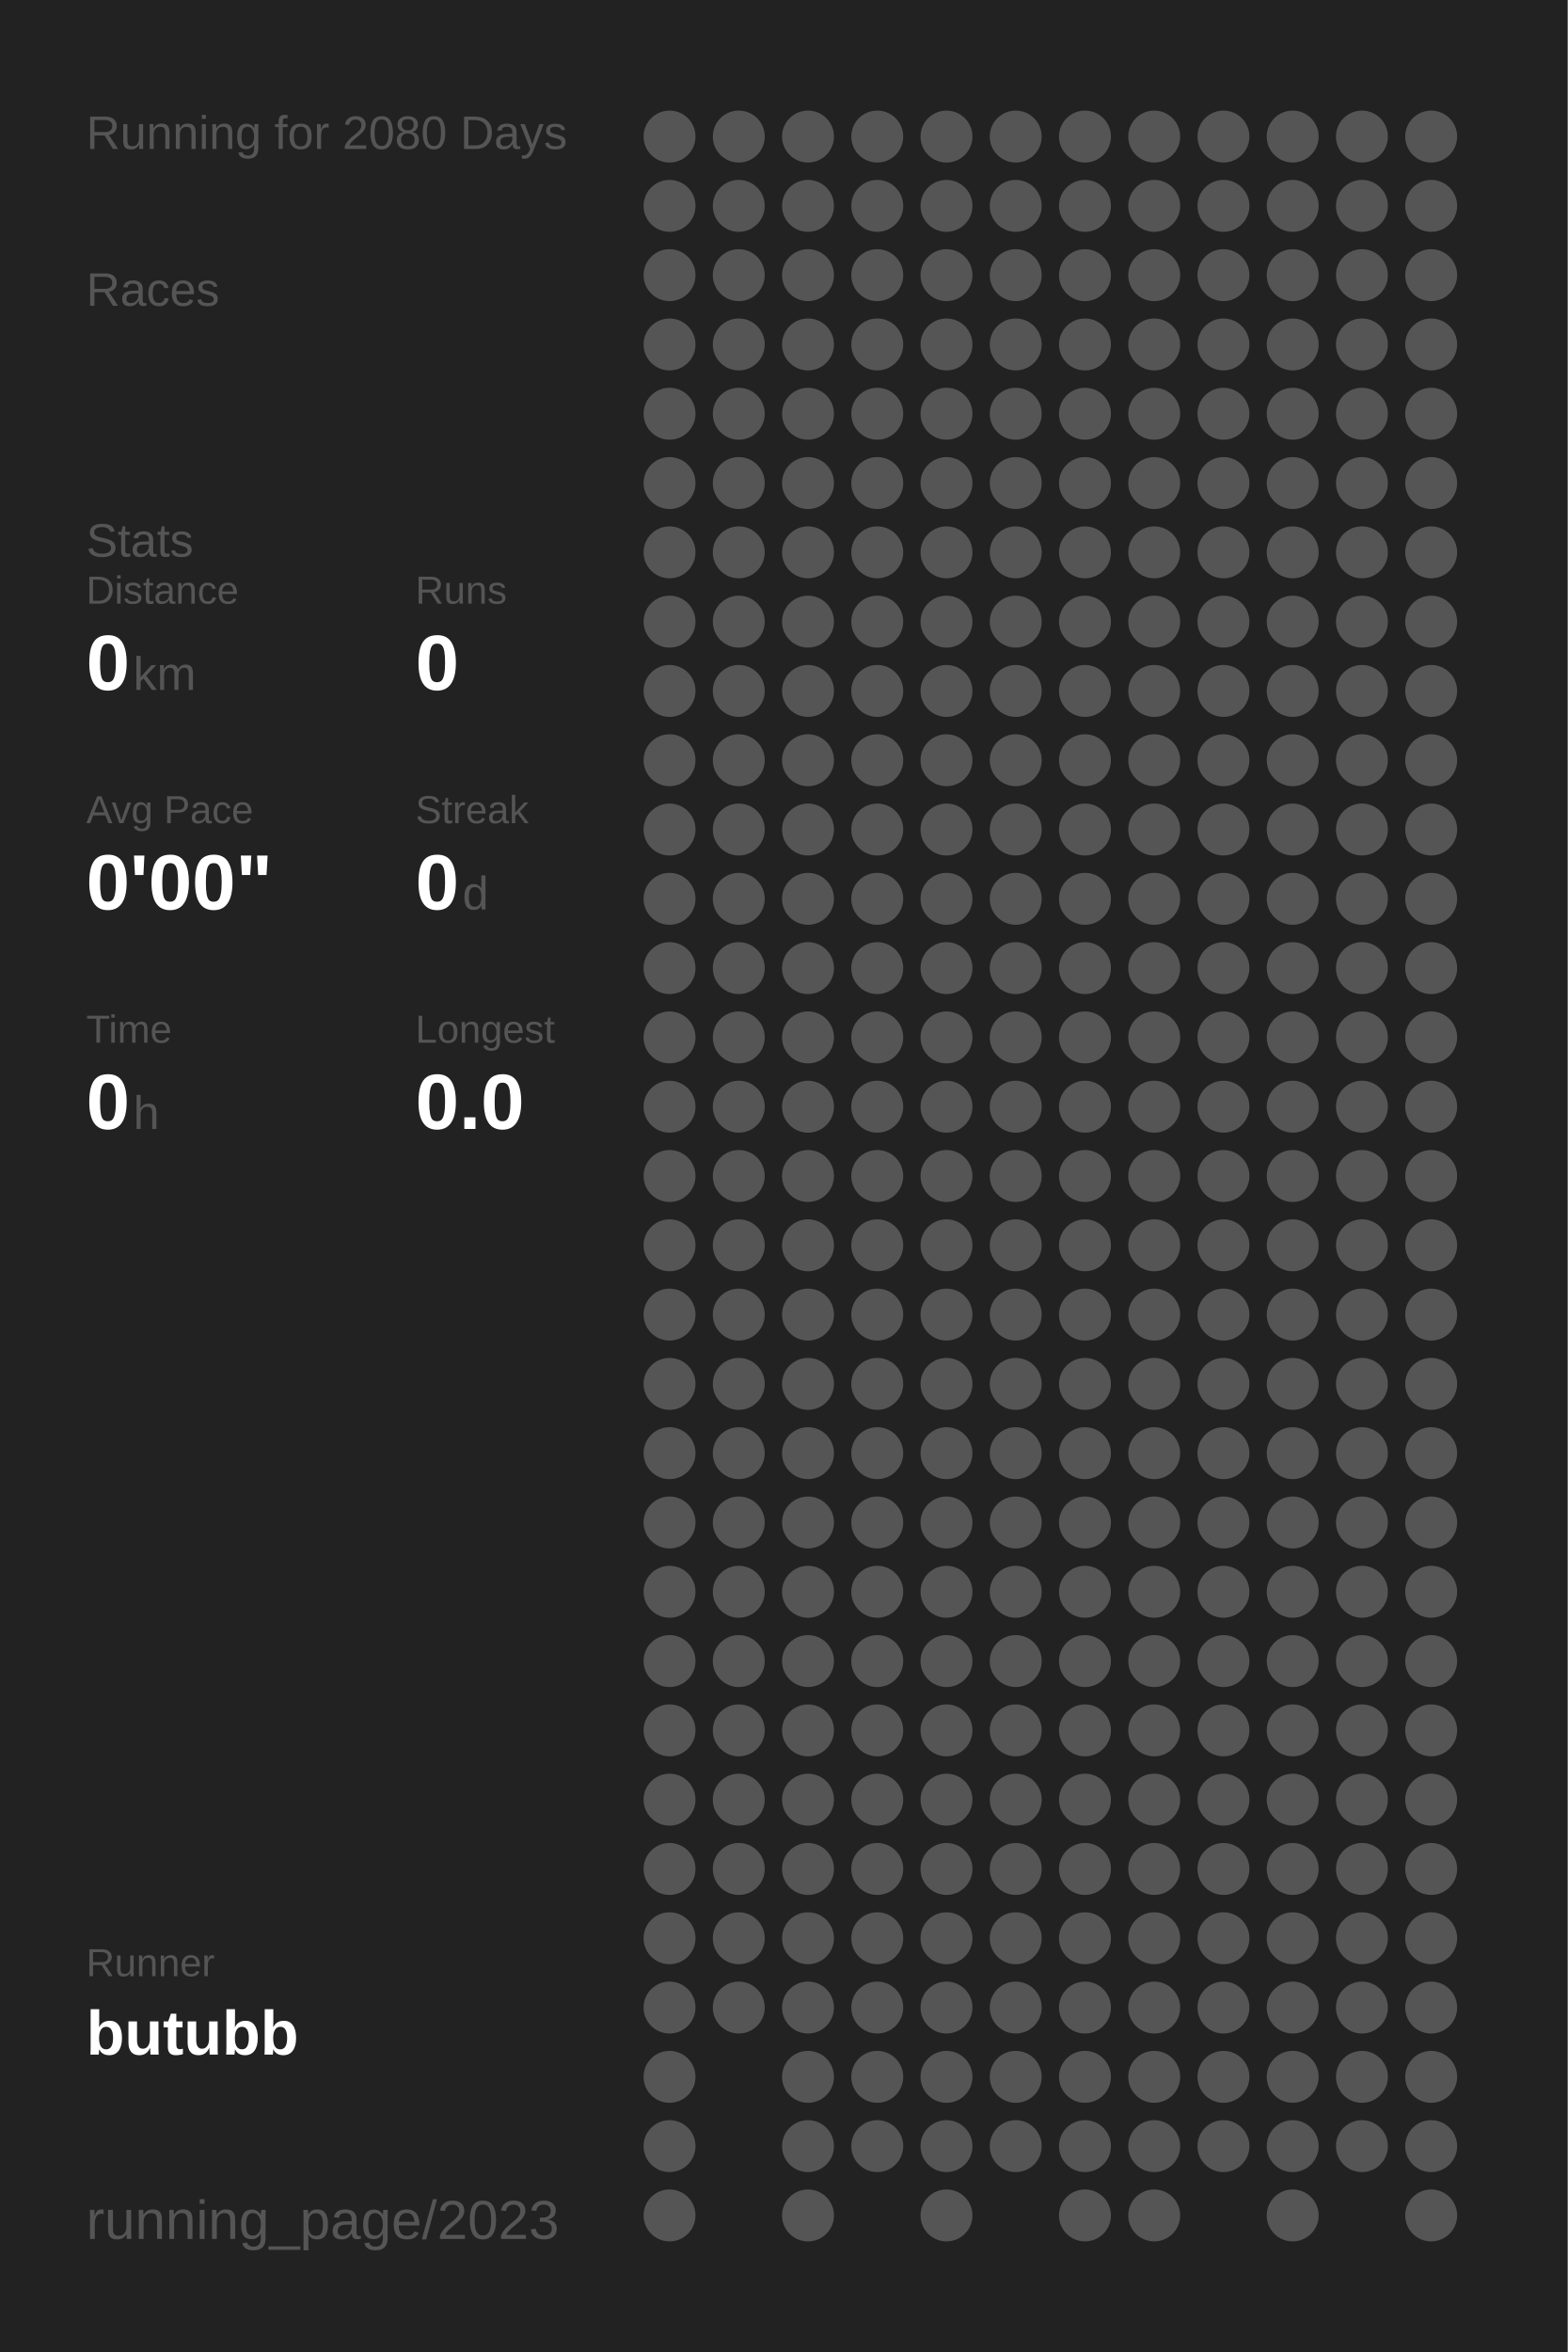
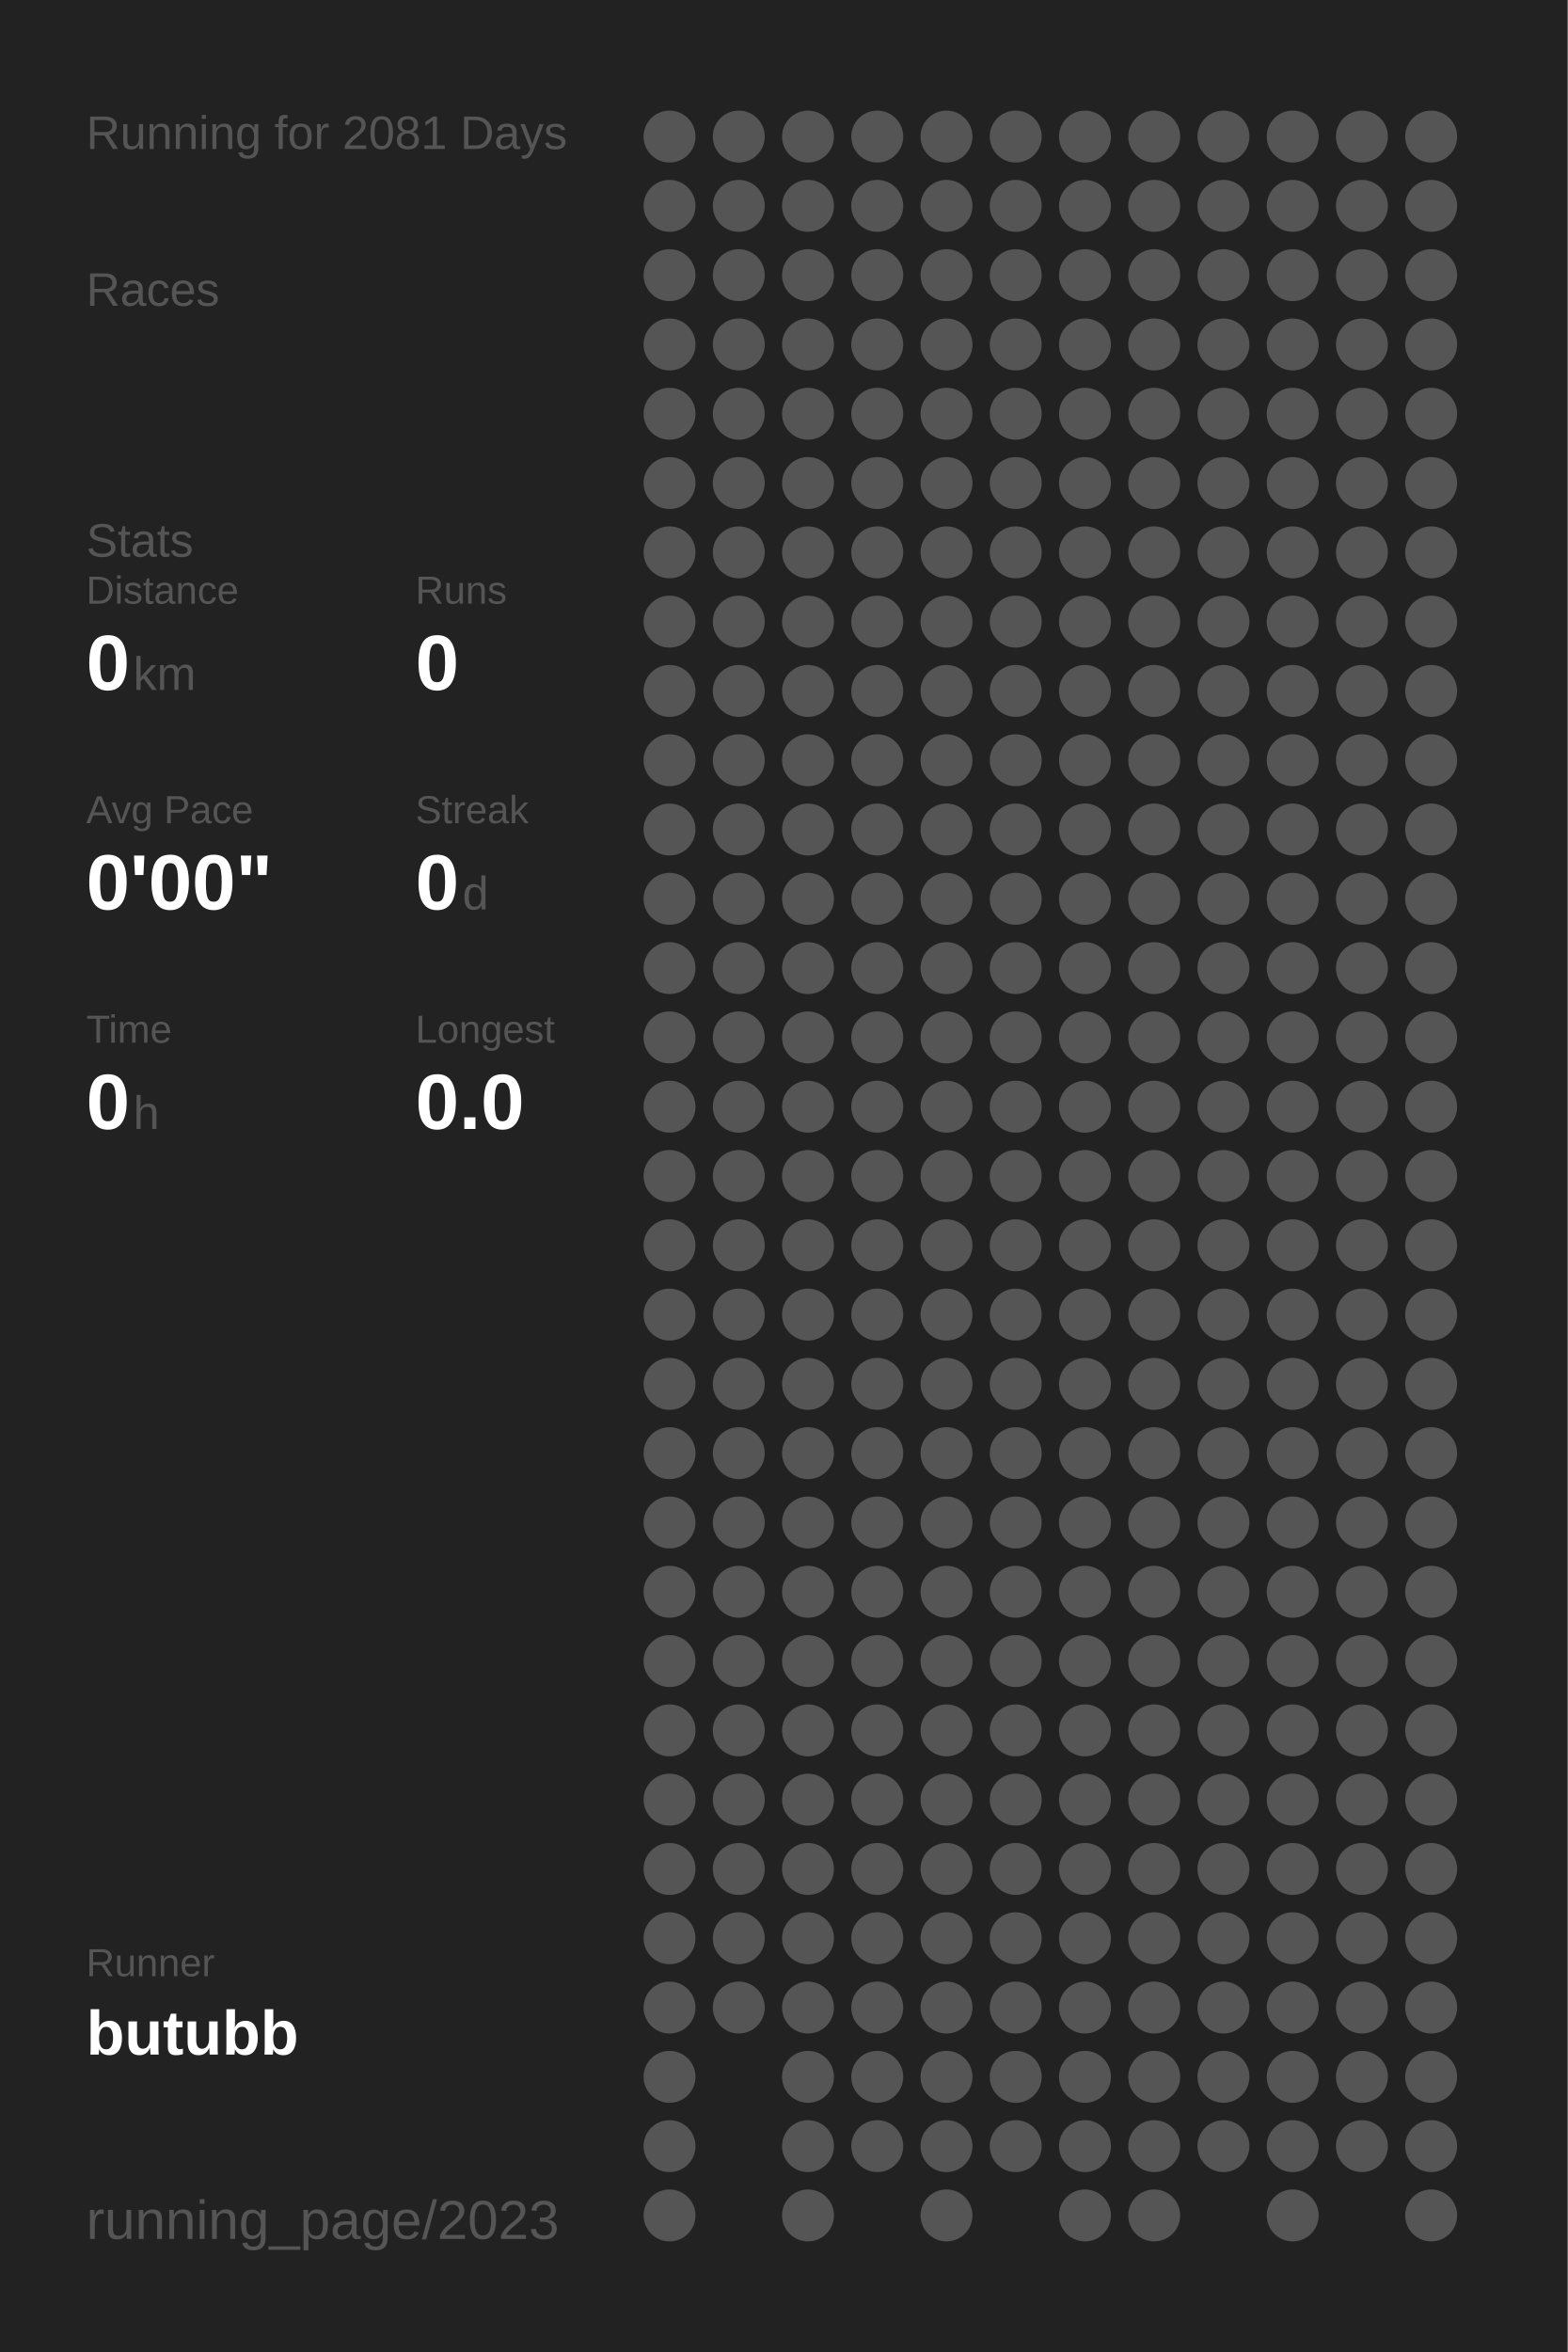
<svg xmlns="http://www.w3.org/2000/svg" baseProfile="full" height="300mm" version="1.1" viewBox="0,0,200,300" width="200mm">
  <defs />
  <rect fill="#222222" height="300" width="200" x="0" y="0" />
-   <text fill="#555555" style="font-size:6px; font-family:Arial;" x="11" y="19">Running for 2080 Days</text>
+   <text fill="#555555" style="font-size:6px; font-family:Arial;" x="11" y="19">Running for 2081 Days</text>
  <text fill="#555555" style="font-size:6px; font-family:Arial;" x="11" y="39">Races</text>
  <text fill="#555555" style="font-size:6px; font-family:Arial;" x="11" y="71">Stats</text>
  <text fill="#555555" style="font-size:5px; font-family:Arial;" x="11" y="77">Distance</text>
  <text fill="#FFFFFF" style="font-size:10px; font-family:Arial; font-weight:bold;" x="11" y="88">0</text>
  <text fill="#555555" style="font-size:6px; font-family:Arial;" x="17" y="88">km</text>
  <text fill="#555555" style="font-size:5px; font-family:Arial;" x="53" y="77">Runs</text>
  <text fill="#FFFFFF" style="font-size:10px; font-family:Arial; font-weight:bold;" x="53" y="88">0</text>
  <text fill="#555555" style="font-size:5px; font-family:Arial;" x="11" y="105">Avg Pace</text>
  <text fill="#FFFFFF" style="font-size:10px; font-family:Arial; font-weight:bold;" x="11" y="116">0'00"</text>
  <text fill="#555555" style="font-size:5px; font-family:Arial;" x="53" y="105">Streak</text>
  <text fill="#FFFFFF" style="font-size:10px; font-family:Arial; font-weight:bold;" x="53" y="116">0</text>
  <text fill="#555555" style="font-size:6px; font-family:Arial;" x="59" y="116">d</text>
  <text fill="#555555" style="font-size:5px; font-family:Arial;" x="11" y="133">Time</text>
  <text fill="#FFFFFF" style="font-size:10px; font-family:Arial; font-weight:bold;" x="11" y="144">0</text>
  <text fill="#555555" style="font-size:6px; font-family:Arial;" x="17" y="144">h</text>
  <text fill="#555555" style="font-size:5px; font-family:Arial;" x="53" y="133">Longest</text>
  <text fill="#FFFFFF" style="font-size:10px; font-family:Arial; font-weight:bold;" x="53" y="144">0.0</text>
  <text fill="#555555" style="font-size:5px; font-family:Arial;" x="11" y="252.065">Runner</text>
  <text fill="#FFFFFF" style="font-size:8px; font-family:Arial; font-weight:bold;" x="11" y="262.065">butubb</text>
  <text fill="#555555" style="font-size:7px; font-family:Arial;" x="11" y="285.581">running_page/2023</text>
  <circle cx="85.417" cy="17.419" fill="#555555" r="3.312" />
  <circle cx="85.417" cy="26.258" fill="#555555" r="3.312" />
  <circle cx="85.417" cy="35.097" fill="#555555" r="3.312" />
  <circle cx="85.417" cy="43.935" fill="#555555" r="3.312" />
  <circle cx="85.417" cy="52.774" fill="#555555" r="3.312" />
  <circle cx="85.417" cy="61.613" fill="#555555" r="3.312" />
  <circle cx="85.417" cy="70.452" fill="#555555" r="3.312" />
  <circle cx="85.417" cy="79.29" fill="#555555" r="3.312" />
  <circle cx="85.417" cy="88.129" fill="#555555" r="3.312" />
  <circle cx="85.417" cy="96.968" fill="#555555" r="3.312" />
  <circle cx="85.417" cy="105.806" fill="#555555" r="3.312" />
  <circle cx="85.417" cy="114.645" fill="#555555" r="3.312" />
  <circle cx="85.417" cy="123.484" fill="#555555" r="3.312" />
  <circle cx="85.417" cy="132.323" fill="#555555" r="3.312" />
  <circle cx="85.417" cy="141.161" fill="#555555" r="3.312" />
  <circle cx="85.417" cy="150" fill="#555555" r="3.312" />
  <circle cx="85.417" cy="158.839" fill="#555555" r="3.312" />
  <circle cx="85.417" cy="167.677" fill="#555555" r="3.312" />
  <circle cx="85.417" cy="176.516" fill="#555555" r="3.312" />
  <circle cx="85.417" cy="185.355" fill="#555555" r="3.312" />
  <circle cx="85.417" cy="194.194" fill="#555555" r="3.312" />
  <circle cx="85.417" cy="203.032" fill="#555555" r="3.312" />
  <circle cx="85.417" cy="211.871" fill="#555555" r="3.312" />
  <circle cx="85.417" cy="220.71" fill="#555555" r="3.312" />
  <circle cx="85.417" cy="229.548" fill="#555555" r="3.312" />
  <circle cx="85.417" cy="238.387" fill="#555555" r="3.312" />
  <circle cx="85.417" cy="247.226" fill="#555555" r="3.312" />
  <circle cx="85.417" cy="256.065" fill="#555555" r="3.312" />
  <circle cx="85.417" cy="264.903" fill="#555555" r="3.312" />
  <circle cx="85.417" cy="273.742" fill="#555555" r="3.312" />
  <circle cx="85.417" cy="282.581" fill="#555555" r="3.312" />
  <circle cx="94.25" cy="17.419" fill="#555555" r="3.312" />
  <circle cx="94.25" cy="26.258" fill="#555555" r="3.312" />
  <circle cx="94.25" cy="35.097" fill="#555555" r="3.312" />
  <circle cx="94.25" cy="43.935" fill="#555555" r="3.312" />
  <circle cx="94.25" cy="52.774" fill="#555555" r="3.312" />
  <circle cx="94.25" cy="61.613" fill="#555555" r="3.312" />
  <circle cx="94.25" cy="70.452" fill="#555555" r="3.312" />
  <circle cx="94.25" cy="79.29" fill="#555555" r="3.312" />
  <circle cx="94.25" cy="88.129" fill="#555555" r="3.312" />
  <circle cx="94.25" cy="96.968" fill="#555555" r="3.312" />
  <circle cx="94.25" cy="105.806" fill="#555555" r="3.312" />
  <circle cx="94.25" cy="114.645" fill="#555555" r="3.312" />
  <circle cx="94.25" cy="123.484" fill="#555555" r="3.312" />
  <circle cx="94.25" cy="132.323" fill="#555555" r="3.312" />
  <circle cx="94.25" cy="141.161" fill="#555555" r="3.312" />
  <circle cx="94.25" cy="150" fill="#555555" r="3.312" />
  <circle cx="94.25" cy="158.839" fill="#555555" r="3.312" />
  <circle cx="94.25" cy="167.677" fill="#555555" r="3.312" />
  <circle cx="94.25" cy="176.516" fill="#555555" r="3.312" />
  <circle cx="94.25" cy="185.355" fill="#555555" r="3.312" />
  <circle cx="94.25" cy="194.194" fill="#555555" r="3.312" />
  <circle cx="94.25" cy="203.032" fill="#555555" r="3.312" />
  <circle cx="94.25" cy="211.871" fill="#555555" r="3.312" />
  <circle cx="94.25" cy="220.71" fill="#555555" r="3.312" />
  <circle cx="94.25" cy="229.548" fill="#555555" r="3.312" />
  <circle cx="94.25" cy="238.387" fill="#555555" r="3.312" />
  <circle cx="94.25" cy="247.226" fill="#555555" r="3.312" />
  <circle cx="94.25" cy="256.065" fill="#555555" r="3.312" />
  <circle cx="103.083" cy="17.419" fill="#555555" r="3.312" />
  <circle cx="103.083" cy="26.258" fill="#555555" r="3.312" />
  <circle cx="103.083" cy="35.097" fill="#555555" r="3.312" />
  <circle cx="103.083" cy="43.935" fill="#555555" r="3.312" />
  <circle cx="103.083" cy="52.774" fill="#555555" r="3.312" />
  <circle cx="103.083" cy="61.613" fill="#555555" r="3.312" />
  <circle cx="103.083" cy="70.452" fill="#555555" r="3.312" />
  <circle cx="103.083" cy="79.29" fill="#555555" r="3.312" />
  <circle cx="103.083" cy="88.129" fill="#555555" r="3.312" />
  <circle cx="103.083" cy="96.968" fill="#555555" r="3.312" />
  <circle cx="103.083" cy="105.806" fill="#555555" r="3.312" />
  <circle cx="103.083" cy="114.645" fill="#555555" r="3.312" />
  <circle cx="103.083" cy="123.484" fill="#555555" r="3.312" />
  <circle cx="103.083" cy="132.323" fill="#555555" r="3.312" />
  <circle cx="103.083" cy="141.161" fill="#555555" r="3.312" />
  <circle cx="103.083" cy="150" fill="#555555" r="3.312" />
  <circle cx="103.083" cy="158.839" fill="#555555" r="3.312" />
  <circle cx="103.083" cy="167.677" fill="#555555" r="3.312" />
  <circle cx="103.083" cy="176.516" fill="#555555" r="3.312" />
  <circle cx="103.083" cy="185.355" fill="#555555" r="3.312" />
  <circle cx="103.083" cy="194.194" fill="#555555" r="3.312" />
  <circle cx="103.083" cy="203.032" fill="#555555" r="3.312" />
  <circle cx="103.083" cy="211.871" fill="#555555" r="3.312" />
  <circle cx="103.083" cy="220.71" fill="#555555" r="3.312" />
  <circle cx="103.083" cy="229.548" fill="#555555" r="3.312" />
  <circle cx="103.083" cy="238.387" fill="#555555" r="3.312" />
  <circle cx="103.083" cy="247.226" fill="#555555" r="3.312" />
  <circle cx="103.083" cy="256.065" fill="#555555" r="3.312" />
  <circle cx="103.083" cy="264.903" fill="#555555" r="3.312" />
  <circle cx="103.083" cy="273.742" fill="#555555" r="3.312" />
  <circle cx="103.083" cy="282.581" fill="#555555" r="3.312" />
  <circle cx="111.917" cy="17.419" fill="#555555" r="3.312" />
  <circle cx="111.917" cy="26.258" fill="#555555" r="3.312" />
  <circle cx="111.917" cy="35.097" fill="#555555" r="3.312" />
  <circle cx="111.917" cy="43.935" fill="#555555" r="3.312" />
  <circle cx="111.917" cy="52.774" fill="#555555" r="3.312" />
  <circle cx="111.917" cy="61.613" fill="#555555" r="3.312" />
  <circle cx="111.917" cy="70.452" fill="#555555" r="3.312" />
  <circle cx="111.917" cy="79.29" fill="#555555" r="3.312" />
  <circle cx="111.917" cy="88.129" fill="#555555" r="3.312" />
  <circle cx="111.917" cy="96.968" fill="#555555" r="3.312" />
  <circle cx="111.917" cy="105.806" fill="#555555" r="3.312" />
  <circle cx="111.917" cy="114.645" fill="#555555" r="3.312" />
  <circle cx="111.917" cy="123.484" fill="#555555" r="3.312" />
  <circle cx="111.917" cy="132.323" fill="#555555" r="3.312" />
  <circle cx="111.917" cy="141.161" fill="#555555" r="3.312" />
  <circle cx="111.917" cy="150" fill="#555555" r="3.312" />
  <circle cx="111.917" cy="158.839" fill="#555555" r="3.312" />
  <circle cx="111.917" cy="167.677" fill="#555555" r="3.312" />
  <circle cx="111.917" cy="176.516" fill="#555555" r="3.312" />
  <circle cx="111.917" cy="185.355" fill="#555555" r="3.312" />
  <circle cx="111.917" cy="194.194" fill="#555555" r="3.312" />
  <circle cx="111.917" cy="203.032" fill="#555555" r="3.312" />
  <circle cx="111.917" cy="211.871" fill="#555555" r="3.312" />
  <circle cx="111.917" cy="220.71" fill="#555555" r="3.312" />
  <circle cx="111.917" cy="229.548" fill="#555555" r="3.312" />
  <circle cx="111.917" cy="238.387" fill="#555555" r="3.312" />
  <circle cx="111.917" cy="247.226" fill="#555555" r="3.312" />
  <circle cx="111.917" cy="256.065" fill="#555555" r="3.312" />
  <circle cx="111.917" cy="264.903" fill="#555555" r="3.312" />
  <circle cx="111.917" cy="273.742" fill="#555555" r="3.312" />
  <circle cx="120.75" cy="17.419" fill="#555555" r="3.312" />
  <circle cx="120.75" cy="26.258" fill="#555555" r="3.312" />
  <circle cx="120.75" cy="35.097" fill="#555555" r="3.312" />
  <circle cx="120.75" cy="43.935" fill="#555555" r="3.312" />
  <circle cx="120.75" cy="52.774" fill="#555555" r="3.312" />
  <circle cx="120.75" cy="61.613" fill="#555555" r="3.312" />
  <circle cx="120.75" cy="70.452" fill="#555555" r="3.312" />
  <circle cx="120.75" cy="79.29" fill="#555555" r="3.312" />
  <circle cx="120.75" cy="88.129" fill="#555555" r="3.312" />
  <circle cx="120.75" cy="96.968" fill="#555555" r="3.312" />
  <circle cx="120.75" cy="105.806" fill="#555555" r="3.312" />
  <circle cx="120.75" cy="114.645" fill="#555555" r="3.312" />
  <circle cx="120.75" cy="123.484" fill="#555555" r="3.312" />
  <circle cx="120.75" cy="132.323" fill="#555555" r="3.312" />
  <circle cx="120.75" cy="141.161" fill="#555555" r="3.312" />
  <circle cx="120.75" cy="150" fill="#555555" r="3.312" />
  <circle cx="120.75" cy="158.839" fill="#555555" r="3.312" />
  <circle cx="120.75" cy="167.677" fill="#555555" r="3.312" />
  <circle cx="120.75" cy="176.516" fill="#555555" r="3.312" />
  <circle cx="120.75" cy="185.355" fill="#555555" r="3.312" />
  <circle cx="120.75" cy="194.194" fill="#555555" r="3.312" />
  <circle cx="120.75" cy="203.032" fill="#555555" r="3.312" />
  <circle cx="120.75" cy="211.871" fill="#555555" r="3.312" />
  <circle cx="120.75" cy="220.71" fill="#555555" r="3.312" />
  <circle cx="120.75" cy="229.548" fill="#555555" r="3.312" />
  <circle cx="120.75" cy="238.387" fill="#555555" r="3.312" />
  <circle cx="120.75" cy="247.226" fill="#555555" r="3.312" />
  <circle cx="120.75" cy="256.065" fill="#555555" r="3.312" />
  <circle cx="120.75" cy="264.903" fill="#555555" r="3.312" />
  <circle cx="120.75" cy="273.742" fill="#555555" r="3.312" />
  <circle cx="120.75" cy="282.581" fill="#555555" r="3.312" />
  <circle cx="129.583" cy="17.419" fill="#555555" r="3.312" />
  <circle cx="129.583" cy="26.258" fill="#555555" r="3.312" />
  <circle cx="129.583" cy="35.097" fill="#555555" r="3.312" />
  <circle cx="129.583" cy="43.935" fill="#555555" r="3.312" />
  <circle cx="129.583" cy="52.774" fill="#555555" r="3.312" />
  <circle cx="129.583" cy="61.613" fill="#555555" r="3.312" />
  <circle cx="129.583" cy="70.452" fill="#555555" r="3.312" />
  <circle cx="129.583" cy="79.29" fill="#555555" r="3.312" />
  <circle cx="129.583" cy="88.129" fill="#555555" r="3.312" />
  <circle cx="129.583" cy="96.968" fill="#555555" r="3.312" />
  <circle cx="129.583" cy="105.806" fill="#555555" r="3.312" />
  <circle cx="129.583" cy="114.645" fill="#555555" r="3.312" />
  <circle cx="129.583" cy="123.484" fill="#555555" r="3.312" />
  <circle cx="129.583" cy="132.323" fill="#555555" r="3.312" />
  <circle cx="129.583" cy="141.161" fill="#555555" r="3.312" />
  <circle cx="129.583" cy="150" fill="#555555" r="3.312" />
  <circle cx="129.583" cy="158.839" fill="#555555" r="3.312" />
  <circle cx="129.583" cy="167.677" fill="#555555" r="3.312" />
  <circle cx="129.583" cy="176.516" fill="#555555" r="3.312" />
  <circle cx="129.583" cy="185.355" fill="#555555" r="3.312" />
  <circle cx="129.583" cy="194.194" fill="#555555" r="3.312" />
  <circle cx="129.583" cy="203.032" fill="#555555" r="3.312" />
  <circle cx="129.583" cy="211.871" fill="#555555" r="3.312" />
  <circle cx="129.583" cy="220.71" fill="#555555" r="3.312" />
  <circle cx="129.583" cy="229.548" fill="#555555" r="3.312" />
  <circle cx="129.583" cy="238.387" fill="#555555" r="3.312" />
  <circle cx="129.583" cy="247.226" fill="#555555" r="3.312" />
  <circle cx="129.583" cy="256.065" fill="#555555" r="3.312" />
  <circle cx="129.583" cy="264.903" fill="#555555" r="3.312" />
  <circle cx="129.583" cy="273.742" fill="#555555" r="3.312" />
  <circle cx="138.417" cy="17.419" fill="#555555" r="3.312" />
  <circle cx="138.417" cy="26.258" fill="#555555" r="3.312" />
  <circle cx="138.417" cy="35.097" fill="#555555" r="3.312" />
  <circle cx="138.417" cy="43.935" fill="#555555" r="3.312" />
  <circle cx="138.417" cy="52.774" fill="#555555" r="3.312" />
  <circle cx="138.417" cy="61.613" fill="#555555" r="3.312" />
  <circle cx="138.417" cy="70.452" fill="#555555" r="3.312" />
  <circle cx="138.417" cy="79.29" fill="#555555" r="3.312" />
  <circle cx="138.417" cy="88.129" fill="#555555" r="3.312" />
  <circle cx="138.417" cy="96.968" fill="#555555" r="3.312" />
  <circle cx="138.417" cy="105.806" fill="#555555" r="3.312" />
  <circle cx="138.417" cy="114.645" fill="#555555" r="3.312" />
  <circle cx="138.417" cy="123.484" fill="#555555" r="3.312" />
  <circle cx="138.417" cy="132.323" fill="#555555" r="3.312" />
  <circle cx="138.417" cy="141.161" fill="#555555" r="3.312" />
  <circle cx="138.417" cy="150" fill="#555555" r="3.312" />
  <circle cx="138.417" cy="158.839" fill="#555555" r="3.312" />
  <circle cx="138.417" cy="167.677" fill="#555555" r="3.312" />
  <circle cx="138.417" cy="176.516" fill="#555555" r="3.312" />
  <circle cx="138.417" cy="185.355" fill="#555555" r="3.312" />
  <circle cx="138.417" cy="194.194" fill="#555555" r="3.312" />
  <circle cx="138.417" cy="203.032" fill="#555555" r="3.312" />
  <circle cx="138.417" cy="211.871" fill="#555555" r="3.312" />
  <circle cx="138.417" cy="220.71" fill="#555555" r="3.312" />
  <circle cx="138.417" cy="229.548" fill="#555555" r="3.312" />
  <circle cx="138.417" cy="238.387" fill="#555555" r="3.312" />
  <circle cx="138.417" cy="247.226" fill="#555555" r="3.312" />
  <circle cx="138.417" cy="256.065" fill="#555555" r="3.312" />
  <circle cx="138.417" cy="264.903" fill="#555555" r="3.312" />
  <circle cx="138.417" cy="273.742" fill="#555555" r="3.312" />
  <circle cx="138.417" cy="282.581" fill="#555555" r="3.312" />
  <circle cx="147.25" cy="17.419" fill="#555555" r="3.312" />
  <circle cx="147.25" cy="26.258" fill="#555555" r="3.312" />
  <circle cx="147.25" cy="35.097" fill="#555555" r="3.312" />
  <circle cx="147.25" cy="43.935" fill="#555555" r="3.312" />
  <circle cx="147.25" cy="52.774" fill="#555555" r="3.312" />
  <circle cx="147.25" cy="61.613" fill="#555555" r="3.312" />
  <circle cx="147.25" cy="70.452" fill="#555555" r="3.312" />
  <circle cx="147.25" cy="79.29" fill="#555555" r="3.312" />
  <circle cx="147.25" cy="88.129" fill="#555555" r="3.312" />
  <circle cx="147.25" cy="96.968" fill="#555555" r="3.312" />
  <circle cx="147.25" cy="105.806" fill="#555555" r="3.312" />
  <circle cx="147.25" cy="114.645" fill="#555555" r="3.312" />
  <circle cx="147.25" cy="123.484" fill="#555555" r="3.312" />
  <circle cx="147.25" cy="132.323" fill="#555555" r="3.312" />
  <circle cx="147.25" cy="141.161" fill="#555555" r="3.312" />
  <circle cx="147.25" cy="150" fill="#555555" r="3.312" />
  <circle cx="147.25" cy="158.839" fill="#555555" r="3.312" />
  <circle cx="147.25" cy="167.677" fill="#555555" r="3.312" />
  <circle cx="147.25" cy="176.516" fill="#555555" r="3.312" />
  <circle cx="147.25" cy="185.355" fill="#555555" r="3.312" />
  <circle cx="147.25" cy="194.194" fill="#555555" r="3.312" />
  <circle cx="147.25" cy="203.032" fill="#555555" r="3.312" />
  <circle cx="147.25" cy="211.871" fill="#555555" r="3.312" />
  <circle cx="147.25" cy="220.71" fill="#555555" r="3.312" />
  <circle cx="147.25" cy="229.548" fill="#555555" r="3.312" />
  <circle cx="147.25" cy="238.387" fill="#555555" r="3.312" />
  <circle cx="147.25" cy="247.226" fill="#555555" r="3.312" />
  <circle cx="147.25" cy="256.065" fill="#555555" r="3.312" />
  <circle cx="147.25" cy="264.903" fill="#555555" r="3.312" />
  <circle cx="147.25" cy="273.742" fill="#555555" r="3.312" />
  <circle cx="147.25" cy="282.581" fill="#555555" r="3.312" />
  <circle cx="156.083" cy="17.419" fill="#555555" r="3.312" />
  <circle cx="156.083" cy="26.258" fill="#555555" r="3.312" />
  <circle cx="156.083" cy="35.097" fill="#555555" r="3.312" />
  <circle cx="156.083" cy="43.935" fill="#555555" r="3.312" />
  <circle cx="156.083" cy="52.774" fill="#555555" r="3.312" />
  <circle cx="156.083" cy="61.613" fill="#555555" r="3.312" />
  <circle cx="156.083" cy="70.452" fill="#555555" r="3.312" />
  <circle cx="156.083" cy="79.29" fill="#555555" r="3.312" />
  <circle cx="156.083" cy="88.129" fill="#555555" r="3.312" />
  <circle cx="156.083" cy="96.968" fill="#555555" r="3.312" />
  <circle cx="156.083" cy="105.806" fill="#555555" r="3.312" />
  <circle cx="156.083" cy="114.645" fill="#555555" r="3.312" />
  <circle cx="156.083" cy="123.484" fill="#555555" r="3.312" />
  <circle cx="156.083" cy="132.323" fill="#555555" r="3.312" />
  <circle cx="156.083" cy="141.161" fill="#555555" r="3.312" />
  <circle cx="156.083" cy="150" fill="#555555" r="3.312" />
  <circle cx="156.083" cy="158.839" fill="#555555" r="3.312" />
  <circle cx="156.083" cy="167.677" fill="#555555" r="3.312" />
  <circle cx="156.083" cy="176.516" fill="#555555" r="3.312" />
  <circle cx="156.083" cy="185.355" fill="#555555" r="3.312" />
  <circle cx="156.083" cy="194.194" fill="#555555" r="3.312" />
  <circle cx="156.083" cy="203.032" fill="#555555" r="3.312" />
  <circle cx="156.083" cy="211.871" fill="#555555" r="3.312" />
  <circle cx="156.083" cy="220.71" fill="#555555" r="3.312" />
  <circle cx="156.083" cy="229.548" fill="#555555" r="3.312" />
  <circle cx="156.083" cy="238.387" fill="#555555" r="3.312" />
  <circle cx="156.083" cy="247.226" fill="#555555" r="3.312" />
  <circle cx="156.083" cy="256.065" fill="#555555" r="3.312" />
  <circle cx="156.083" cy="264.903" fill="#555555" r="3.312" />
  <circle cx="156.083" cy="273.742" fill="#555555" r="3.312" />
  <circle cx="164.917" cy="17.419" fill="#555555" r="3.312" />
  <circle cx="164.917" cy="26.258" fill="#555555" r="3.312" />
  <circle cx="164.917" cy="35.097" fill="#555555" r="3.312" />
  <circle cx="164.917" cy="43.935" fill="#555555" r="3.312" />
  <circle cx="164.917" cy="52.774" fill="#555555" r="3.312" />
  <circle cx="164.917" cy="61.613" fill="#555555" r="3.312" />
  <circle cx="164.917" cy="70.452" fill="#555555" r="3.312" />
  <circle cx="164.917" cy="79.29" fill="#555555" r="3.312" />
  <circle cx="164.917" cy="88.129" fill="#555555" r="3.312" />
  <circle cx="164.917" cy="96.968" fill="#555555" r="3.312" />
  <circle cx="164.917" cy="105.806" fill="#555555" r="3.312" />
  <circle cx="164.917" cy="114.645" fill="#555555" r="3.312" />
  <circle cx="164.917" cy="123.484" fill="#555555" r="3.312" />
  <circle cx="164.917" cy="132.323" fill="#555555" r="3.312" />
  <circle cx="164.917" cy="141.161" fill="#555555" r="3.312" />
  <circle cx="164.917" cy="150" fill="#555555" r="3.312" />
  <circle cx="164.917" cy="158.839" fill="#555555" r="3.312" />
  <circle cx="164.917" cy="167.677" fill="#555555" r="3.312" />
  <circle cx="164.917" cy="176.516" fill="#555555" r="3.312" />
  <circle cx="164.917" cy="185.355" fill="#555555" r="3.312" />
  <circle cx="164.917" cy="194.194" fill="#555555" r="3.312" />
  <circle cx="164.917" cy="203.032" fill="#555555" r="3.312" />
  <circle cx="164.917" cy="211.871" fill="#555555" r="3.312" />
  <circle cx="164.917" cy="220.71" fill="#555555" r="3.312" />
  <circle cx="164.917" cy="229.548" fill="#555555" r="3.312" />
  <circle cx="164.917" cy="238.387" fill="#555555" r="3.312" />
  <circle cx="164.917" cy="247.226" fill="#555555" r="3.312" />
  <circle cx="164.917" cy="256.065" fill="#555555" r="3.312" />
  <circle cx="164.917" cy="264.903" fill="#555555" r="3.312" />
  <circle cx="164.917" cy="273.742" fill="#555555" r="3.312" />
  <circle cx="164.917" cy="282.581" fill="#555555" r="3.312" />
  <circle cx="173.75" cy="17.419" fill="#555555" r="3.312" />
  <circle cx="173.75" cy="26.258" fill="#555555" r="3.312" />
  <circle cx="173.75" cy="35.097" fill="#555555" r="3.312" />
  <circle cx="173.75" cy="43.935" fill="#555555" r="3.312" />
  <circle cx="173.75" cy="52.774" fill="#555555" r="3.312" />
  <circle cx="173.75" cy="61.613" fill="#555555" r="3.312" />
  <circle cx="173.75" cy="70.452" fill="#555555" r="3.312" />
  <circle cx="173.75" cy="79.29" fill="#555555" r="3.312" />
  <circle cx="173.75" cy="88.129" fill="#555555" r="3.312" />
  <circle cx="173.75" cy="96.968" fill="#555555" r="3.312" />
  <circle cx="173.75" cy="105.806" fill="#555555" r="3.312" />
  <circle cx="173.75" cy="114.645" fill="#555555" r="3.312" />
  <circle cx="173.75" cy="123.484" fill="#555555" r="3.312" />
  <circle cx="173.75" cy="132.323" fill="#555555" r="3.312" />
  <circle cx="173.75" cy="141.161" fill="#555555" r="3.312" />
  <circle cx="173.75" cy="150" fill="#555555" r="3.312" />
  <circle cx="173.75" cy="158.839" fill="#555555" r="3.312" />
  <circle cx="173.75" cy="167.677" fill="#555555" r="3.312" />
  <circle cx="173.75" cy="176.516" fill="#555555" r="3.312" />
  <circle cx="173.75" cy="185.355" fill="#555555" r="3.312" />
  <circle cx="173.75" cy="194.194" fill="#555555" r="3.312" />
  <circle cx="173.75" cy="203.032" fill="#555555" r="3.312" />
  <circle cx="173.75" cy="211.871" fill="#555555" r="3.312" />
  <circle cx="173.75" cy="220.71" fill="#555555" r="3.312" />
  <circle cx="173.75" cy="229.548" fill="#555555" r="3.312" />
  <circle cx="173.75" cy="238.387" fill="#555555" r="3.312" />
  <circle cx="173.75" cy="247.226" fill="#555555" r="3.312" />
  <circle cx="173.75" cy="256.065" fill="#555555" r="3.312" />
  <circle cx="173.75" cy="264.903" fill="#555555" r="3.312" />
  <circle cx="173.75" cy="273.742" fill="#555555" r="3.312" />
  <circle cx="182.583" cy="17.419" fill="#555555" r="3.312" />
  <circle cx="182.583" cy="26.258" fill="#555555" r="3.312" />
  <circle cx="182.583" cy="35.097" fill="#555555" r="3.312" />
  <circle cx="182.583" cy="43.935" fill="#555555" r="3.312" />
  <circle cx="182.583" cy="52.774" fill="#555555" r="3.312" />
  <circle cx="182.583" cy="61.613" fill="#555555" r="3.312" />
  <circle cx="182.583" cy="70.452" fill="#555555" r="3.312" />
  <circle cx="182.583" cy="79.29" fill="#555555" r="3.312" />
  <circle cx="182.583" cy="88.129" fill="#555555" r="3.312" />
  <circle cx="182.583" cy="96.968" fill="#555555" r="3.312" />
  <circle cx="182.583" cy="105.806" fill="#555555" r="3.312" />
  <circle cx="182.583" cy="114.645" fill="#555555" r="3.312" />
  <circle cx="182.583" cy="123.484" fill="#555555" r="3.312" />
  <circle cx="182.583" cy="132.323" fill="#555555" r="3.312" />
  <circle cx="182.583" cy="141.161" fill="#555555" r="3.312" />
  <circle cx="182.583" cy="150" fill="#555555" r="3.312" />
  <circle cx="182.583" cy="158.839" fill="#555555" r="3.312" />
  <circle cx="182.583" cy="167.677" fill="#555555" r="3.312" />
  <circle cx="182.583" cy="176.516" fill="#555555" r="3.312" />
  <circle cx="182.583" cy="185.355" fill="#555555" r="3.312" />
  <circle cx="182.583" cy="194.194" fill="#555555" r="3.312" />
  <circle cx="182.583" cy="203.032" fill="#555555" r="3.312" />
  <circle cx="182.583" cy="211.871" fill="#555555" r="3.312" />
  <circle cx="182.583" cy="220.71" fill="#555555" r="3.312" />
  <circle cx="182.583" cy="229.548" fill="#555555" r="3.312" />
  <circle cx="182.583" cy="238.387" fill="#555555" r="3.312" />
  <circle cx="182.583" cy="247.226" fill="#555555" r="3.312" />
  <circle cx="182.583" cy="256.065" fill="#555555" r="3.312" />
  <circle cx="182.583" cy="264.903" fill="#555555" r="3.312" />
  <circle cx="182.583" cy="273.742" fill="#555555" r="3.312" />
  <circle cx="182.583" cy="282.581" fill="#555555" r="3.312" />
</svg>
